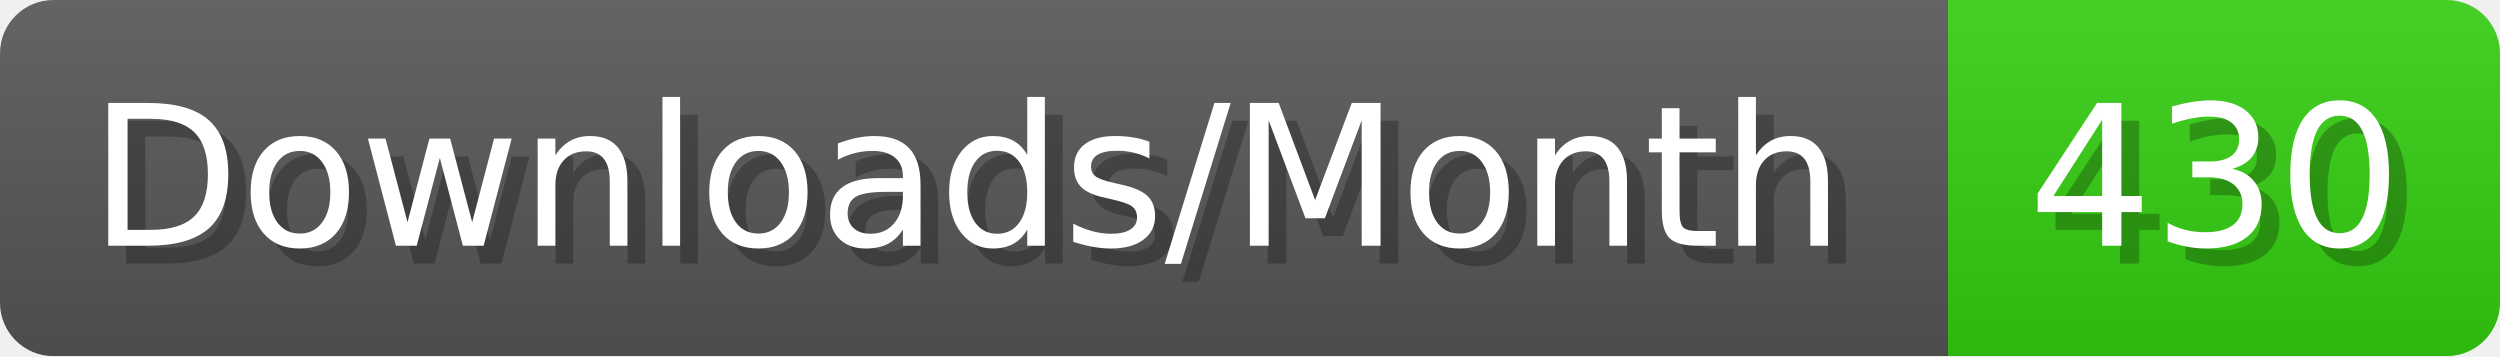
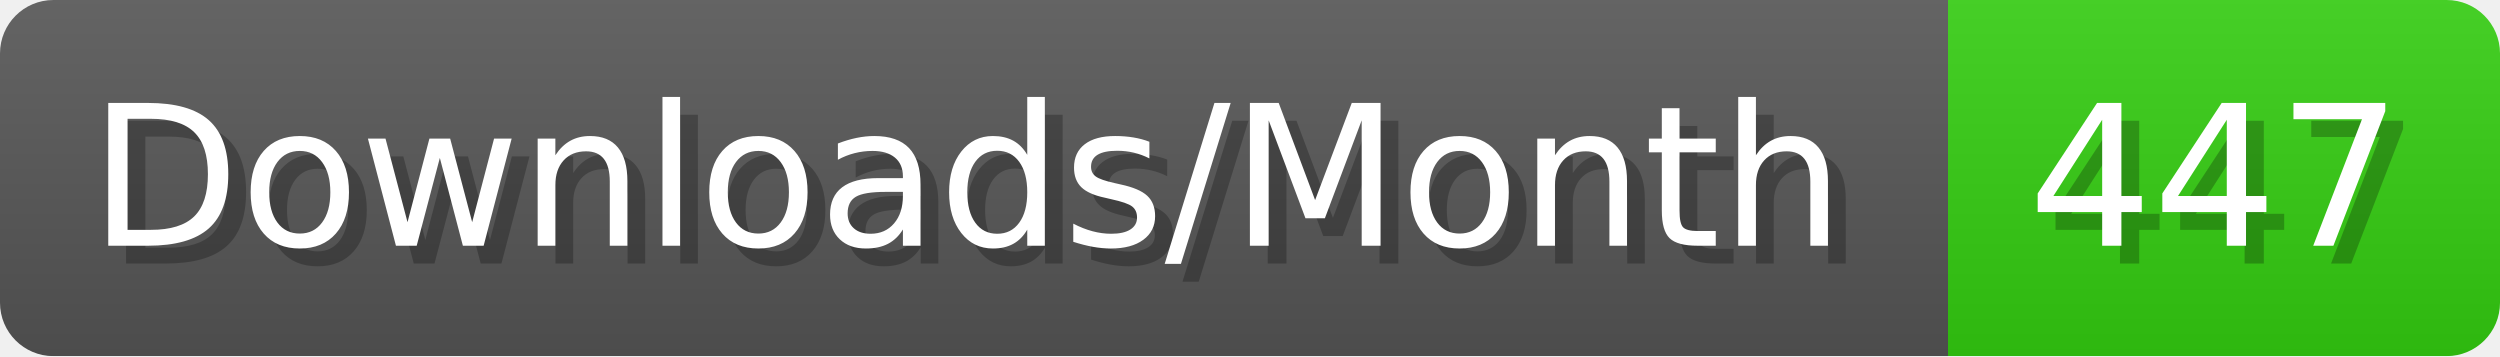
- <svg xmlns="http://www.w3.org/2000/svg" width="140.4" height="20" viewBox="0 0 1404 200" role="img" aria-label="Downloads/Month: 430">
+ <svg xmlns="http://www.w3.org/2000/svg" width="140.4" height="20" viewBox="0 0 1404 200" role="img" aria-label="Downloads/Month: 447">
  <linearGradient id="YlXUI" x2="0" y2="100%">
    <stop offset="0" stop-opacity=".1" stop-color="#EEE" />
    <stop offset="1" stop-opacity=".1" />
  </linearGradient>
  <mask id="JHhop">
    <rect width="1404" height="200" rx="30" fill="#FFF" />
  </mask>
  <g mask="url(#JHhop)">
    <rect width="1094" height="200" fill="#555" />
    <rect width="310" height="200" fill="#3C1" x="1094" />
    <rect width="1404" height="200" fill="url(#YlXUI)" />
  </g>
  <g aria-hidden="true" fill="#fff" text-anchor="start" font-family="Verdana,DejaVu Sans,sans-serif" font-size="110">
    <text x="60" y="148" textLength="994" fill="#000" opacity="0.25">Downloads/Month</text>
    <text x="50" y="138" textLength="994">Downloads/Month</text>
-     <text x="1149" y="148" textLength="210" fill="#000" opacity="0.25">430</text>
-     <text x="1139" y="138" textLength="210">430</text>
+     <text x="1149" y="148" textLength="210" fill="#000" opacity="0.25">447</text>
+     <text x="1139" y="138" textLength="210">447</text>
  </g>
</svg>
